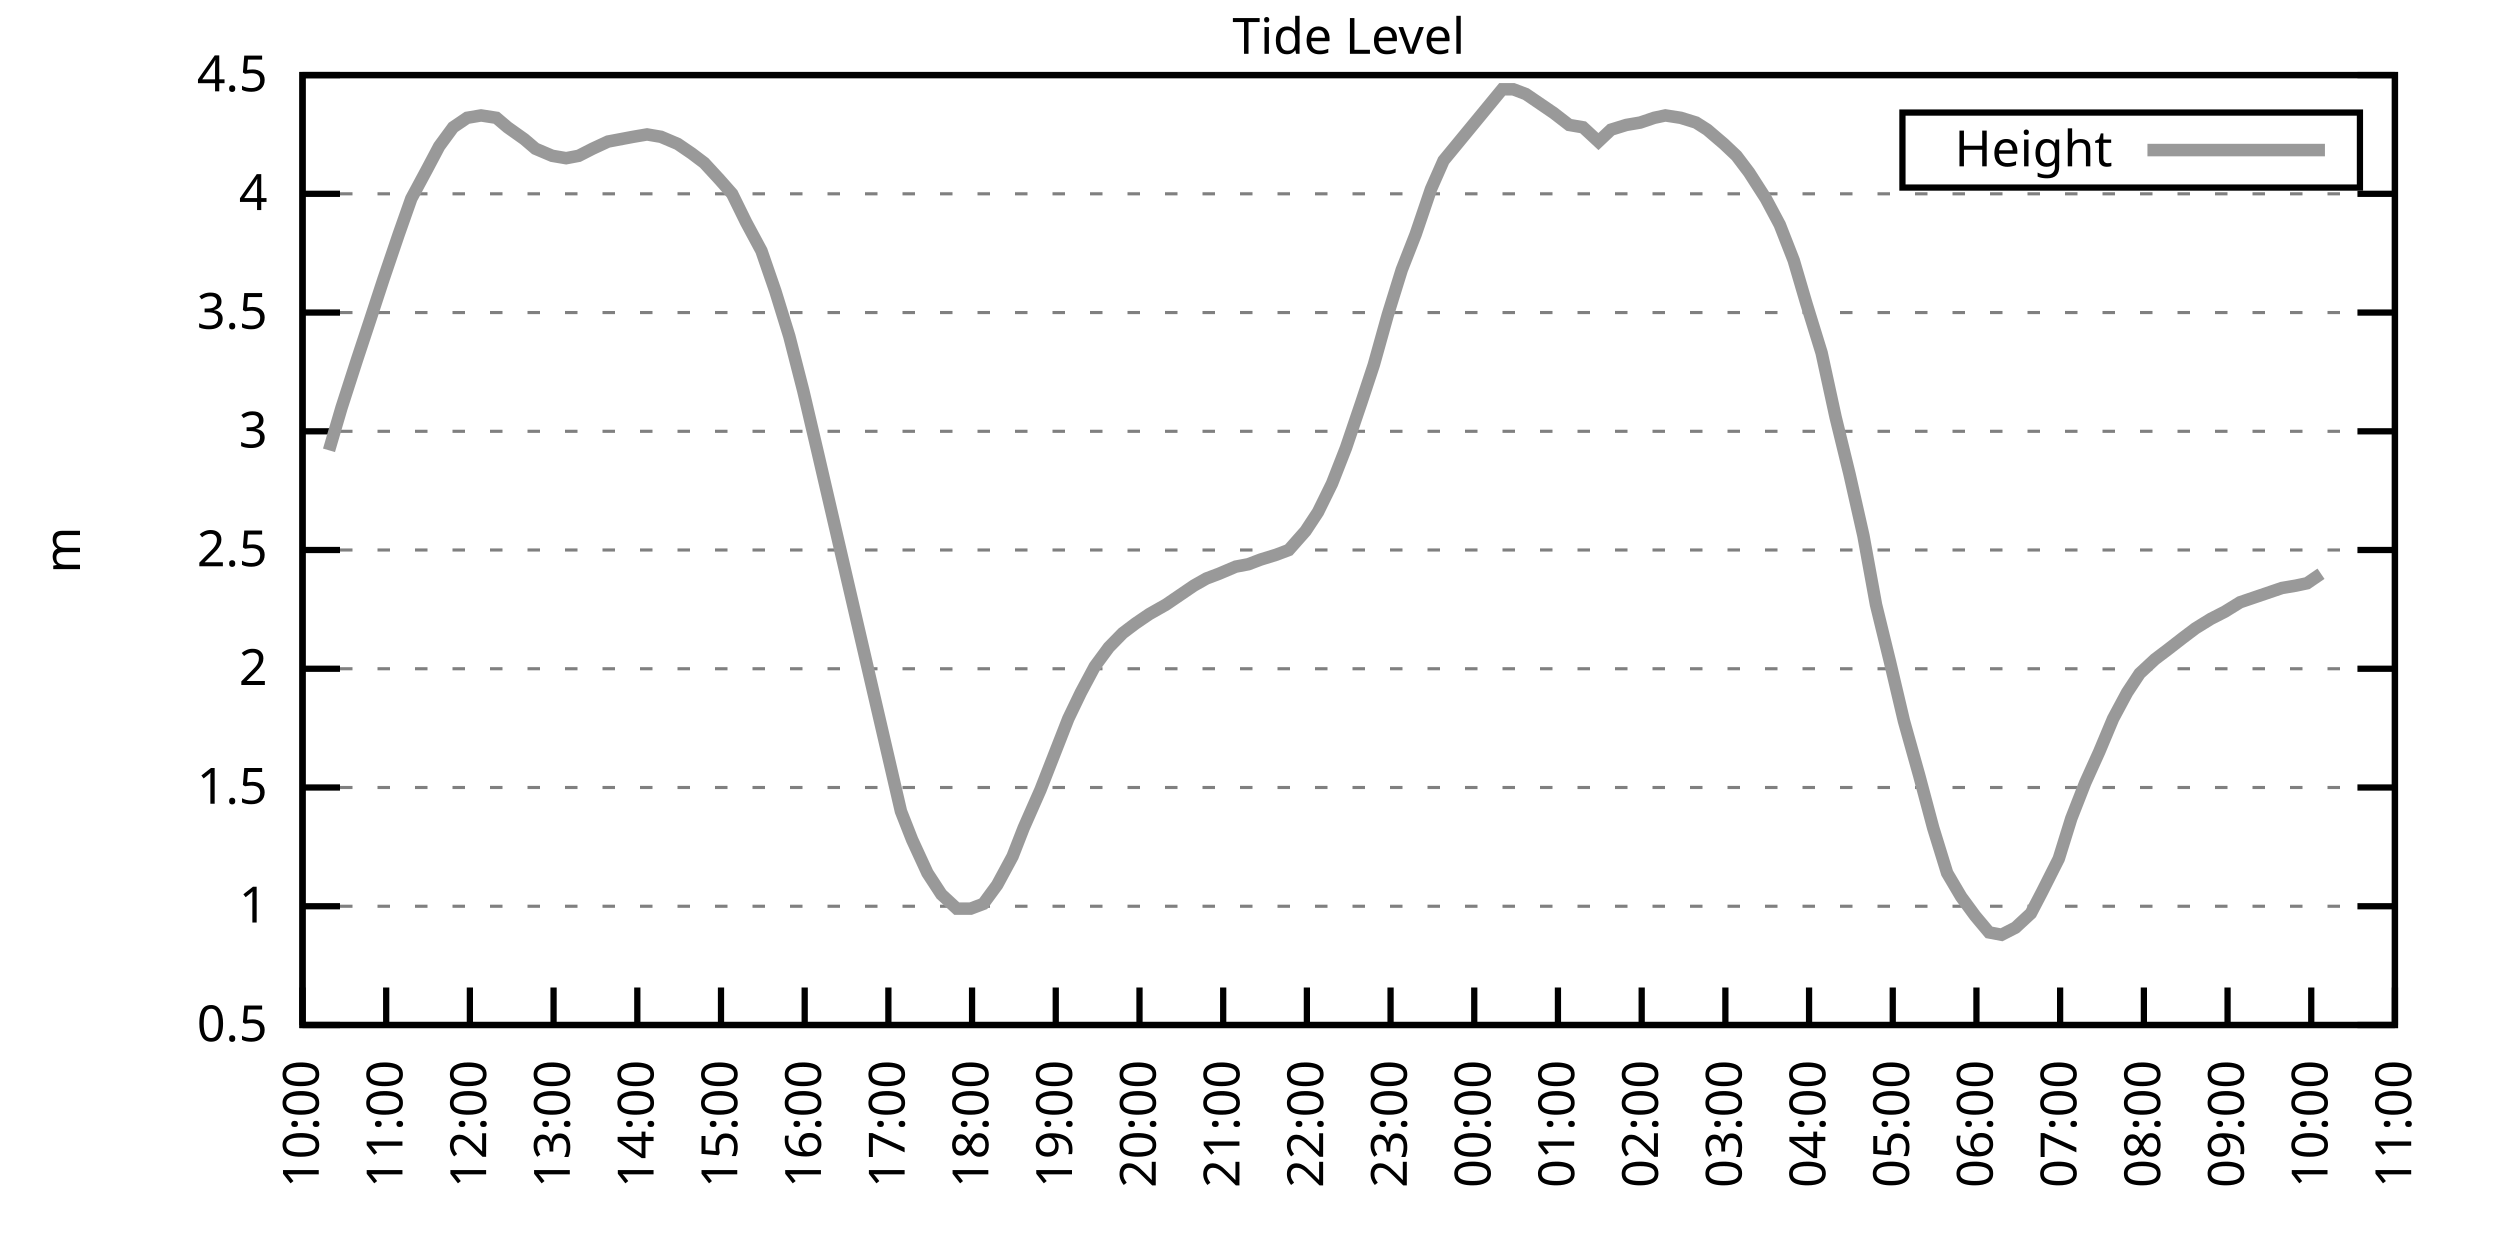
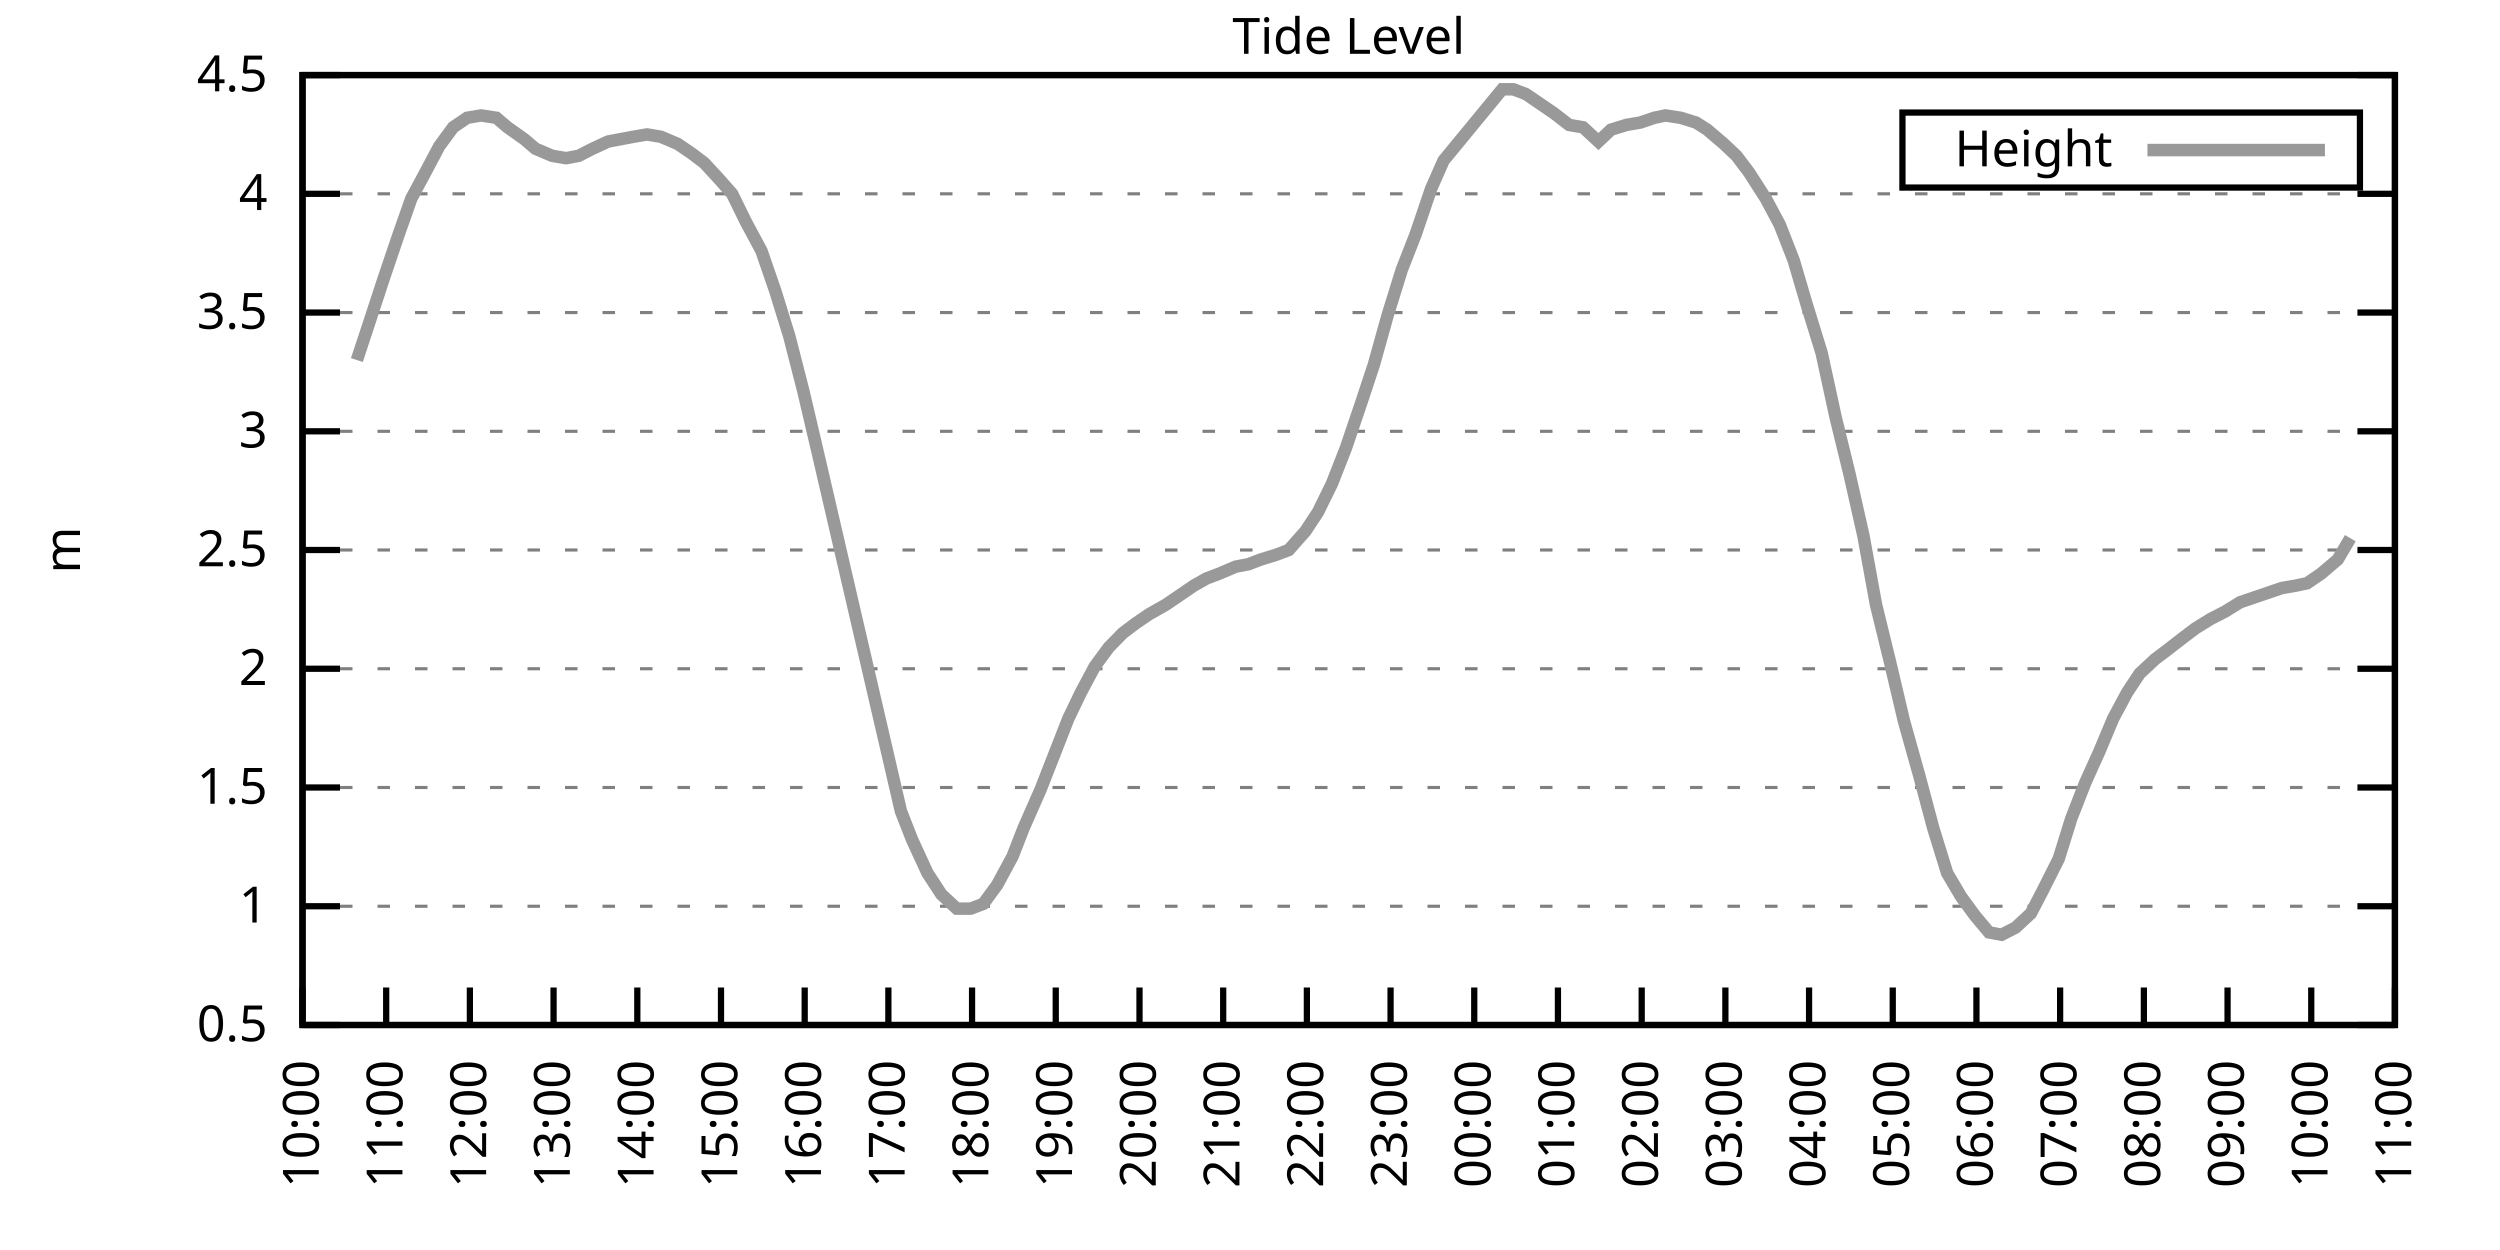
<svg xmlns="http://www.w3.org/2000/svg" xmlns:xlink="http://www.w3.org/1999/xlink" width="400" height="200" viewBox="0 0 400 200">
  <g id="gnuplot_canvas">
    <rect x="0" y="0" width="400" height="200" fill="none" />
    <defs>
      <circle id="gpDot" r="0.5" stroke-width="0.5" stroke="currentColor" />
      <path id="gpPt0" stroke-width="0.333" stroke="currentColor" d="M-1,0 h2 M0,-1 v2" />
      <path id="gpPt1" stroke-width="0.333" stroke="currentColor" d="M-1,-1 L1,1 M1,-1 L-1,1" />
      <path id="gpPt2" stroke-width="0.333" stroke="currentColor" d="M-1,0 L1,0 M0,-1 L0,1 M-1,-1 L1,1 M-1,1 L1,-1" />
      <rect id="gpPt3" stroke-width="0.333" stroke="currentColor" x="-1" y="-1" width="2" height="2" />
      <rect id="gpPt4" stroke-width="0.333" stroke="currentColor" fill="currentColor" x="-1" y="-1" width="2" height="2" />
      <circle id="gpPt5" stroke-width="0.333" stroke="currentColor" cx="0" cy="0" r="1" />
      <use xlink:href="#gpPt5" id="gpPt6" fill="currentColor" stroke="none" />
      <path id="gpPt7" stroke-width="0.333" stroke="currentColor" d="M0,-1.33 L-1.33,0.67 L1.33,0.67 z" />
      <use xlink:href="#gpPt7" id="gpPt8" fill="currentColor" stroke="none" />
      <use xlink:href="#gpPt7" id="gpPt9" stroke="currentColor" transform="rotate(180)" />
      <use xlink:href="#gpPt9" id="gpPt10" fill="currentColor" stroke="none" />
      <use xlink:href="#gpPt3" id="gpPt11" stroke="currentColor" transform="rotate(45)" />
      <use xlink:href="#gpPt11" id="gpPt12" fill="currentColor" stroke="none" />
      <path id="gpPt13" stroke-width="0.333" stroke="currentColor" d="M0,1.330 L1.265,0.411 L0.782,-1.067 L-0.782,-1.076 L-1.265,0.411 z" />
      <use xlink:href="#gpPt13" id="gpPt14" fill="currentColor" stroke="none" />
      <filter id="textbox" filterUnits="objectBoundingBox" x="0" y="0" height="1" width="1">
        <feFlood flood-color="white" flood-opacity="1" result="bgnd" />
        <feComposite in="SourceGraphic" in2="bgnd" operator="atop" />
      </filter>
      <filter id="greybox" filterUnits="objectBoundingBox" x="0" y="0" height="1" width="1">
        <feFlood flood-color="lightgrey" flood-opacity="1" result="grey" />
        <feComposite in="SourceGraphic" in2="grey" operator="atop" />
      </filter>
    </defs>
    <g fill="none" color="white" stroke="currentColor" stroke-width="1.00" stroke-linecap="butt" stroke-linejoin="miter">
</g>
    <g fill="none" color="black" stroke="currentColor" stroke-width="1.00" stroke-linecap="butt" stroke-linejoin="miter">
      <g stroke="none" shape-rendering="crispEdges">
        <polygon fill="rgb(255, 255, 255)" points="48.40,164.00 383.18,164.00 383.18,12.02 48.40,12.02 " />
      </g>
    </g>
    <g fill="none" color="black" stroke="currentColor" stroke-width="1.00" stroke-linecap="butt" stroke-linejoin="miter">
</g>
    <g fill="none" color="black" stroke="black" stroke-width="0.50" stroke-linecap="butt" stroke-linejoin="miter">
</g>
    <g fill="none" color="gray" stroke="currentColor" stroke-width="0.50" stroke-linecap="butt" stroke-linejoin="miter">
      <path stroke="gray" stroke-dasharray="2,4" class="gridline" d="M48.40,164.00 L383.19,164.00  " />
    </g>
    <g fill="none" color="gray" stroke="gray" stroke-width="1.00" stroke-linecap="butt" stroke-linejoin="miter">
</g>
    <g fill="none" color="black" stroke="currentColor" stroke-width="1.00" stroke-linecap="butt" stroke-linejoin="miter">
      <path stroke="black" d="M48.40,164.00 L54.40,164.00 M383.19,164.00 L377.19,164.00  " />
      <g transform="translate(42.80,166.60)" stroke="none" fill="black" font-family="Sans" font-size="8.00" text-anchor="end">
        <text>
          <tspan font-family="Sans"> 0.5</tspan>
        </text>
      </g>
    </g>
    <g fill="none" color="black" stroke="currentColor" stroke-width="1.00" stroke-linecap="butt" stroke-linejoin="miter">
</g>
    <g fill="none" color="black" stroke="black" stroke-width="0.50" stroke-linecap="butt" stroke-linejoin="miter">
</g>
    <g fill="none" color="gray" stroke="currentColor" stroke-width="0.50" stroke-linecap="butt" stroke-linejoin="miter">
      <path stroke="gray" stroke-dasharray="2,4" class="gridline" d="M48.40,145.00 L383.19,145.00  " />
    </g>
    <g fill="none" color="gray" stroke="gray" stroke-width="1.00" stroke-linecap="butt" stroke-linejoin="miter">
</g>
    <g fill="none" color="black" stroke="currentColor" stroke-width="1.00" stroke-linecap="butt" stroke-linejoin="miter">
      <path stroke="black" d="M48.40,145.00 L54.40,145.00 M383.19,145.00 L377.19,145.00  " />
      <g transform="translate(42.80,147.60)" stroke="none" fill="black" font-family="Sans" font-size="8.00" text-anchor="end">
        <text>
          <tspan font-family="Sans"> 1</tspan>
        </text>
      </g>
    </g>
    <g fill="none" color="black" stroke="currentColor" stroke-width="1.00" stroke-linecap="butt" stroke-linejoin="miter">
</g>
    <g fill="none" color="black" stroke="black" stroke-width="0.50" stroke-linecap="butt" stroke-linejoin="miter">
</g>
    <g fill="none" color="gray" stroke="currentColor" stroke-width="0.50" stroke-linecap="butt" stroke-linejoin="miter">
      <path stroke="gray" stroke-dasharray="2,4" class="gridline" d="M48.40,126.00 L383.19,126.00  " />
    </g>
    <g fill="none" color="gray" stroke="gray" stroke-width="1.00" stroke-linecap="butt" stroke-linejoin="miter">
</g>
    <g fill="none" color="black" stroke="currentColor" stroke-width="1.00" stroke-linecap="butt" stroke-linejoin="miter">
      <path stroke="black" d="M48.40,126.00 L54.40,126.00 M383.19,126.00 L377.19,126.00  " />
      <g transform="translate(42.80,128.60)" stroke="none" fill="black" font-family="Sans" font-size="8.00" text-anchor="end">
        <text>
          <tspan font-family="Sans"> 1.5</tspan>
        </text>
      </g>
    </g>
    <g fill="none" color="black" stroke="currentColor" stroke-width="1.00" stroke-linecap="butt" stroke-linejoin="miter">
</g>
    <g fill="none" color="black" stroke="black" stroke-width="0.50" stroke-linecap="butt" stroke-linejoin="miter">
</g>
    <g fill="none" color="gray" stroke="currentColor" stroke-width="0.50" stroke-linecap="butt" stroke-linejoin="miter">
      <path stroke="gray" stroke-dasharray="2,4" class="gridline" d="M48.40,107.00 L383.19,107.00  " />
    </g>
    <g fill="none" color="gray" stroke="gray" stroke-width="1.00" stroke-linecap="butt" stroke-linejoin="miter">
</g>
    <g fill="none" color="black" stroke="currentColor" stroke-width="1.00" stroke-linecap="butt" stroke-linejoin="miter">
      <path stroke="black" d="M48.40,107.00 L54.40,107.00 M383.19,107.00 L377.19,107.00  " />
      <g transform="translate(42.80,109.60)" stroke="none" fill="black" font-family="Sans" font-size="8.00" text-anchor="end">
        <text>
          <tspan font-family="Sans"> 2</tspan>
        </text>
      </g>
    </g>
    <g fill="none" color="black" stroke="currentColor" stroke-width="1.00" stroke-linecap="butt" stroke-linejoin="miter">
</g>
    <g fill="none" color="black" stroke="black" stroke-width="0.50" stroke-linecap="butt" stroke-linejoin="miter">
</g>
    <g fill="none" color="gray" stroke="currentColor" stroke-width="0.50" stroke-linecap="butt" stroke-linejoin="miter">
      <path stroke="gray" stroke-dasharray="2,4" class="gridline" d="M48.40,88.00 L383.19,88.00  " />
    </g>
    <g fill="none" color="gray" stroke="gray" stroke-width="1.00" stroke-linecap="butt" stroke-linejoin="miter">
</g>
    <g fill="none" color="black" stroke="currentColor" stroke-width="1.00" stroke-linecap="butt" stroke-linejoin="miter">
      <path stroke="black" d="M48.40,88.00 L54.40,88.00 M383.19,88.00 L377.19,88.00  " />
      <g transform="translate(42.80,90.60)" stroke="none" fill="black" font-family="Sans" font-size="8.00" text-anchor="end">
        <text>
          <tspan font-family="Sans"> 2.5</tspan>
        </text>
      </g>
    </g>
    <g fill="none" color="black" stroke="currentColor" stroke-width="1.00" stroke-linecap="butt" stroke-linejoin="miter">
</g>
    <g fill="none" color="black" stroke="black" stroke-width="0.50" stroke-linecap="butt" stroke-linejoin="miter">
</g>
    <g fill="none" color="gray" stroke="currentColor" stroke-width="0.50" stroke-linecap="butt" stroke-linejoin="miter">
      <path stroke="gray" stroke-dasharray="2,4" class="gridline" d="M48.40,69.01 L383.19,69.01  " />
    </g>
    <g fill="none" color="gray" stroke="gray" stroke-width="1.00" stroke-linecap="butt" stroke-linejoin="miter">
</g>
    <g fill="none" color="black" stroke="currentColor" stroke-width="1.00" stroke-linecap="butt" stroke-linejoin="miter">
      <path stroke="black" d="M48.40,69.01 L54.40,69.01 M383.19,69.01 L377.19,69.01  " />
      <g transform="translate(42.80,71.61)" stroke="none" fill="black" font-family="Sans" font-size="8.00" text-anchor="end">
        <text>
          <tspan font-family="Sans"> 3</tspan>
        </text>
      </g>
    </g>
    <g fill="none" color="black" stroke="currentColor" stroke-width="1.00" stroke-linecap="butt" stroke-linejoin="miter">
</g>
    <g fill="none" color="black" stroke="black" stroke-width="0.50" stroke-linecap="butt" stroke-linejoin="miter">
</g>
    <g fill="none" color="gray" stroke="currentColor" stroke-width="0.50" stroke-linecap="butt" stroke-linejoin="miter">
      <path stroke="gray" stroke-dasharray="2,4" class="gridline" d="M48.40,50.01 L383.19,50.01  " />
    </g>
    <g fill="none" color="gray" stroke="gray" stroke-width="1.00" stroke-linecap="butt" stroke-linejoin="miter">
</g>
    <g fill="none" color="black" stroke="currentColor" stroke-width="1.00" stroke-linecap="butt" stroke-linejoin="miter">
      <path stroke="black" d="M48.40,50.01 L54.40,50.01 M383.19,50.01 L377.19,50.01  " />
      <g transform="translate(42.80,52.61)" stroke="none" fill="black" font-family="Sans" font-size="8.00" text-anchor="end">
        <text>
          <tspan font-family="Sans"> 3.5</tspan>
        </text>
      </g>
    </g>
    <g fill="none" color="black" stroke="currentColor" stroke-width="1.00" stroke-linecap="butt" stroke-linejoin="miter">
</g>
    <g fill="none" color="black" stroke="black" stroke-width="0.50" stroke-linecap="butt" stroke-linejoin="miter">
</g>
    <g fill="none" color="gray" stroke="currentColor" stroke-width="0.50" stroke-linecap="butt" stroke-linejoin="miter">
      <path stroke="gray" stroke-dasharray="2,4" class="gridline" d="M48.40,31.01 L383.19,31.01  " />
    </g>
    <g fill="none" color="gray" stroke="gray" stroke-width="1.00" stroke-linecap="butt" stroke-linejoin="miter">
</g>
    <g fill="none" color="black" stroke="currentColor" stroke-width="1.00" stroke-linecap="butt" stroke-linejoin="miter">
      <path stroke="black" d="M48.40,31.01 L54.40,31.01 M383.19,31.01 L377.19,31.01  " />
      <g transform="translate(42.80,33.61)" stroke="none" fill="black" font-family="Sans" font-size="8.00" text-anchor="end">
        <text>
          <tspan font-family="Sans"> 4</tspan>
        </text>
      </g>
    </g>
    <g fill="none" color="black" stroke="currentColor" stroke-width="1.00" stroke-linecap="butt" stroke-linejoin="miter">
</g>
    <g fill="none" color="black" stroke="black" stroke-width="0.50" stroke-linecap="butt" stroke-linejoin="miter">
</g>
    <g fill="none" color="gray" stroke="currentColor" stroke-width="0.50" stroke-linecap="butt" stroke-linejoin="miter">
      <path stroke="gray" stroke-dasharray="2,4" class="gridline" d="M48.40,12.01 L383.19,12.01  " />
    </g>
    <g fill="none" color="gray" stroke="gray" stroke-width="1.00" stroke-linecap="butt" stroke-linejoin="miter">
</g>
    <g fill="none" color="black" stroke="currentColor" stroke-width="1.00" stroke-linecap="butt" stroke-linejoin="miter">
      <path stroke="black" d="M48.40,12.01 L54.40,12.01 M383.19,12.01 L377.19,12.01  " />
      <g transform="translate(42.80,14.61)" stroke="none" fill="black" font-family="Sans" font-size="8.00" text-anchor="end">
        <text>
          <tspan font-family="Sans"> 4.5</tspan>
        </text>
      </g>
    </g>
    <g fill="none" color="black" stroke="currentColor" stroke-width="1.00" stroke-linecap="butt" stroke-linejoin="miter">
      <path stroke="black" d="M48.40,164.00 L48.40,158.00  " />
      <g transform="translate(51.00,169.60) rotate(270.00)" stroke="none" fill="black" font-family="Sans" font-size="8.00" text-anchor="end">
        <text>
          <tspan font-family="Sans">10:00</tspan>
        </text>
      </g>
    </g>
    <g fill="none" color="black" stroke="currentColor" stroke-width="1.00" stroke-linecap="butt" stroke-linejoin="miter">
      <path stroke="black" d="M61.79,164.00 L61.79,158.00  " />
      <g transform="translate(64.39,169.60) rotate(270.00)" stroke="none" fill="black" font-family="Sans" font-size="8.00" text-anchor="end">
        <text>
          <tspan font-family="Sans">11:00</tspan>
        </text>
      </g>
    </g>
    <g fill="none" color="black" stroke="currentColor" stroke-width="1.00" stroke-linecap="butt" stroke-linejoin="miter">
      <path stroke="black" d="M75.18,164.00 L75.18,158.00  " />
      <g transform="translate(77.78,169.60) rotate(270.00)" stroke="none" fill="black" font-family="Sans" font-size="8.00" text-anchor="end">
        <text>
          <tspan font-family="Sans">12:00</tspan>
        </text>
      </g>
    </g>
    <g fill="none" color="black" stroke="currentColor" stroke-width="1.00" stroke-linecap="butt" stroke-linejoin="miter">
      <path stroke="black" d="M88.57,164.00 L88.57,158.00  " />
      <g transform="translate(91.17,169.60) rotate(270.00)" stroke="none" fill="black" font-family="Sans" font-size="8.00" text-anchor="end">
        <text>
          <tspan font-family="Sans">13:00</tspan>
        </text>
      </g>
    </g>
    <g fill="none" color="black" stroke="currentColor" stroke-width="1.00" stroke-linecap="butt" stroke-linejoin="miter">
      <path stroke="black" d="M101.97,164.00 L101.97,158.00  " />
      <g transform="translate(104.57,169.60) rotate(270.00)" stroke="none" fill="black" font-family="Sans" font-size="8.00" text-anchor="end">
        <text>
          <tspan font-family="Sans">14:00</tspan>
        </text>
      </g>
    </g>
    <g fill="none" color="black" stroke="currentColor" stroke-width="1.00" stroke-linecap="butt" stroke-linejoin="miter">
      <path stroke="black" d="M115.36,164.00 L115.36,158.00  " />
      <g transform="translate(117.96,169.60) rotate(270.00)" stroke="none" fill="black" font-family="Sans" font-size="8.00" text-anchor="end">
        <text>
          <tspan font-family="Sans">15:00</tspan>
        </text>
      </g>
    </g>
    <g fill="none" color="black" stroke="currentColor" stroke-width="1.00" stroke-linecap="butt" stroke-linejoin="miter">
      <path stroke="black" d="M128.75,164.00 L128.75,158.00  " />
      <g transform="translate(131.35,169.60) rotate(270.00)" stroke="none" fill="black" font-family="Sans" font-size="8.00" text-anchor="end">
        <text>
          <tspan font-family="Sans">16:00</tspan>
        </text>
      </g>
    </g>
    <g fill="none" color="black" stroke="currentColor" stroke-width="1.00" stroke-linecap="butt" stroke-linejoin="miter">
      <path stroke="black" d="M142.14,164.00 L142.14,158.00  " />
      <g transform="translate(144.74,169.60) rotate(270.00)" stroke="none" fill="black" font-family="Sans" font-size="8.00" text-anchor="end">
        <text>
          <tspan font-family="Sans">17:00</tspan>
        </text>
      </g>
    </g>
    <g fill="none" color="black" stroke="currentColor" stroke-width="1.00" stroke-linecap="butt" stroke-linejoin="miter">
      <path stroke="black" d="M155.53,164.00 L155.53,158.00  " />
      <g transform="translate(158.13,169.60) rotate(270.00)" stroke="none" fill="black" font-family="Sans" font-size="8.00" text-anchor="end">
        <text>
          <tspan font-family="Sans">18:00</tspan>
        </text>
      </g>
    </g>
    <g fill="none" color="black" stroke="currentColor" stroke-width="1.00" stroke-linecap="butt" stroke-linejoin="miter">
      <path stroke="black" d="M168.92,164.00 L168.92,158.00  " />
      <g transform="translate(171.52,169.60) rotate(270.00)" stroke="none" fill="black" font-family="Sans" font-size="8.00" text-anchor="end">
        <text>
          <tspan font-family="Sans">19:00</tspan>
        </text>
      </g>
    </g>
    <g fill="none" color="black" stroke="currentColor" stroke-width="1.00" stroke-linecap="butt" stroke-linejoin="miter">
      <path stroke="black" d="M182.32,164.00 L182.32,158.00  " />
      <g transform="translate(184.92,169.60) rotate(270.00)" stroke="none" fill="black" font-family="Sans" font-size="8.00" text-anchor="end">
        <text>
          <tspan font-family="Sans">20:00</tspan>
        </text>
      </g>
    </g>
    <g fill="none" color="black" stroke="currentColor" stroke-width="1.00" stroke-linecap="butt" stroke-linejoin="miter">
      <path stroke="black" d="M195.71,164.00 L195.71,158.00  " />
      <g transform="translate(198.31,169.60) rotate(270.00)" stroke="none" fill="black" font-family="Sans" font-size="8.00" text-anchor="end">
        <text>
          <tspan font-family="Sans">21:00</tspan>
        </text>
      </g>
    </g>
    <g fill="none" color="black" stroke="currentColor" stroke-width="1.00" stroke-linecap="butt" stroke-linejoin="miter">
      <path stroke="black" d="M209.10,164.00 L209.10,158.00  " />
      <g transform="translate(211.70,169.60) rotate(270.00)" stroke="none" fill="black" font-family="Sans" font-size="8.00" text-anchor="end">
        <text>
          <tspan font-family="Sans">22:00</tspan>
        </text>
      </g>
    </g>
    <g fill="none" color="black" stroke="currentColor" stroke-width="1.00" stroke-linecap="butt" stroke-linejoin="miter">
      <path stroke="black" d="M222.49,164.00 L222.49,158.00  " />
      <g transform="translate(225.09,169.60) rotate(270.00)" stroke="none" fill="black" font-family="Sans" font-size="8.00" text-anchor="end">
        <text>
          <tspan font-family="Sans">23:00</tspan>
        </text>
      </g>
    </g>
    <g fill="none" color="black" stroke="currentColor" stroke-width="1.00" stroke-linecap="butt" stroke-linejoin="miter">
      <path stroke="black" d="M235.88,164.00 L235.88,158.00  " />
      <g transform="translate(238.48,169.60) rotate(270.00)" stroke="none" fill="black" font-family="Sans" font-size="8.00" text-anchor="end">
        <text>
          <tspan font-family="Sans">00:00</tspan>
        </text>
      </g>
    </g>
    <g fill="none" color="black" stroke="currentColor" stroke-width="1.00" stroke-linecap="butt" stroke-linejoin="miter">
      <path stroke="black" d="M249.27,164.00 L249.27,158.00  " />
      <g transform="translate(251.87,169.60) rotate(270.00)" stroke="none" fill="black" font-family="Sans" font-size="8.00" text-anchor="end">
        <text>
          <tspan font-family="Sans">01:00</tspan>
        </text>
      </g>
    </g>
    <g fill="none" color="black" stroke="currentColor" stroke-width="1.00" stroke-linecap="butt" stroke-linejoin="miter">
      <path stroke="black" d="M262.67,164.00 L262.67,158.00  " />
      <g transform="translate(265.27,169.60) rotate(270.00)" stroke="none" fill="black" font-family="Sans" font-size="8.00" text-anchor="end">
        <text>
          <tspan font-family="Sans">02:00</tspan>
        </text>
      </g>
    </g>
    <g fill="none" color="black" stroke="currentColor" stroke-width="1.00" stroke-linecap="butt" stroke-linejoin="miter">
      <path stroke="black" d="M276.06,164.00 L276.06,158.00  " />
      <g transform="translate(278.66,169.60) rotate(270.00)" stroke="none" fill="black" font-family="Sans" font-size="8.00" text-anchor="end">
        <text>
          <tspan font-family="Sans">03:00</tspan>
        </text>
      </g>
    </g>
    <g fill="none" color="black" stroke="currentColor" stroke-width="1.00" stroke-linecap="butt" stroke-linejoin="miter">
      <path stroke="black" d="M289.45,164.00 L289.45,158.00  " />
      <g transform="translate(292.05,169.60) rotate(270.00)" stroke="none" fill="black" font-family="Sans" font-size="8.00" text-anchor="end">
        <text>
          <tspan font-family="Sans">04:00</tspan>
        </text>
      </g>
    </g>
    <g fill="none" color="black" stroke="currentColor" stroke-width="1.00" stroke-linecap="butt" stroke-linejoin="miter">
      <path stroke="black" d="M302.84,164.00 L302.84,158.00  " />
      <g transform="translate(305.44,169.60) rotate(270.00)" stroke="none" fill="black" font-family="Sans" font-size="8.00" text-anchor="end">
        <text>
          <tspan font-family="Sans">05:00</tspan>
        </text>
      </g>
    </g>
    <g fill="none" color="black" stroke="currentColor" stroke-width="1.00" stroke-linecap="butt" stroke-linejoin="miter">
      <path stroke="black" d="M316.23,164.00 L316.23,158.00  " />
      <g transform="translate(318.83,169.60) rotate(270.00)" stroke="none" fill="black" font-family="Sans" font-size="8.00" text-anchor="end">
        <text>
          <tspan font-family="Sans">06:00</tspan>
        </text>
      </g>
    </g>
    <g fill="none" color="black" stroke="currentColor" stroke-width="1.00" stroke-linecap="butt" stroke-linejoin="miter">
      <path stroke="black" d="M329.62,164.00 L329.62,158.00  " />
      <g transform="translate(332.22,169.60) rotate(270.00)" stroke="none" fill="black" font-family="Sans" font-size="8.00" text-anchor="end">
        <text>
          <tspan font-family="Sans">07:00</tspan>
        </text>
      </g>
    </g>
    <g fill="none" color="black" stroke="currentColor" stroke-width="1.00" stroke-linecap="butt" stroke-linejoin="miter">
      <path stroke="black" d="M343.02,164.00 L343.02,158.00  " />
      <g transform="translate(345.62,169.60) rotate(270.00)" stroke="none" fill="black" font-family="Sans" font-size="8.00" text-anchor="end">
        <text>
          <tspan font-family="Sans">08:00</tspan>
        </text>
      </g>
    </g>
    <g fill="none" color="black" stroke="currentColor" stroke-width="1.00" stroke-linecap="butt" stroke-linejoin="miter">
      <path stroke="black" d="M356.41,164.00 L356.41,158.00  " />
      <g transform="translate(359.01,169.60) rotate(270.00)" stroke="none" fill="black" font-family="Sans" font-size="8.00" text-anchor="end">
        <text>
          <tspan font-family="Sans">09:00</tspan>
        </text>
      </g>
    </g>
    <g fill="none" color="black" stroke="currentColor" stroke-width="1.00" stroke-linecap="butt" stroke-linejoin="miter">
      <path stroke="black" d="M369.80,164.00 L369.80,158.00  " />
      <g transform="translate(372.40,169.60) rotate(270.00)" stroke="none" fill="black" font-family="Sans" font-size="8.00" text-anchor="end">
        <text>
          <tspan font-family="Sans">10:00</tspan>
        </text>
      </g>
    </g>
    <g fill="none" color="black" stroke="currentColor" stroke-width="1.00" stroke-linecap="butt" stroke-linejoin="miter">
      <path stroke="black" d="M383.19,164.00 L383.19,158.00  " />
      <g transform="translate(385.79,169.60) rotate(270.00)" stroke="none" fill="black" font-family="Sans" font-size="8.00" text-anchor="end">
        <text>
          <tspan font-family="Sans">11:00</tspan>
        </text>
      </g>
    </g>
    <g fill="none" color="black" stroke="currentColor" stroke-width="1.00" stroke-linecap="butt" stroke-linejoin="miter">
</g>
    <g fill="none" color="black" stroke="currentColor" stroke-width="1.00" stroke-linecap="butt" stroke-linejoin="miter">
      <path stroke="black" d="M48.40,12.01 L48.40,164.00 L383.19,164.00 L383.19,12.01 L48.40,12.01 Z  " />
    </g>
    <g fill="none" color="black" stroke="currentColor" stroke-width="1.00" stroke-linecap="butt" stroke-linejoin="miter">
</g>
    <g fill="none" color="black" stroke="currentColor" stroke-width="1.00" stroke-linecap="butt" stroke-linejoin="miter">
      <path stroke="black" d="M304.39,30.01 L304.39,18.01 L377.59,18.01 L377.59,30.01 L304.39,30.01 Z  " />
    </g>
    <g id="Tide_level_plot_1">
      <g fill="none" color="white" stroke="black" stroke-width="2.00" stroke-linecap="butt" stroke-linejoin="miter">
</g>
      <g fill="none" color="black" stroke="currentColor" stroke-width="2.00" stroke-linecap="butt" stroke-linejoin="miter">
        <g transform="translate(337.99,26.61)" stroke="none" fill="black" font-family="Sans" font-size="8.00" text-anchor="end">
          <text>
            <tspan font-family="Sans">Height</tspan>
          </text>
        </g>
      </g>
      <g fill="none" color="black" stroke="currentColor" stroke-width="2.00" stroke-linecap="butt" stroke-linejoin="miter">
-         <path stroke="rgb(153, 153, 153)" d="M343.59,24.01 L371.99,24.01 M52.64,72.05 L54.65,65.21 L57.10,57.61 L59.11,51.53 L61.35,44.69 L63.80,37.47   L65.81,31.77 L68.26,27.21 L70.27,23.41 L72.50,20.37 L74.74,18.85 L76.97,18.47 L79.42,18.85 L81.21,20.37   L83.89,22.27 L85.67,23.79 L88.35,24.93 L90.58,25.31 L92.59,24.93 L94.82,23.79 L97.28,22.65 L99.29,22.27   L101.30,21.89 L103.53,21.51 L105.76,21.89 L108.44,23.03 L110.67,24.55 L112.68,26.07 L115.13,28.73 L117.14,31.01   L119.38,35.57 L121.83,40.13 L124.06,46.59 L126.29,53.81 L128.53,62.55 L130.76,72.05 L144.15,129.80 L145.94,134.36   L148.39,139.68 L150.62,143.10 L153.08,145.38 L155.31,145.38 L157.32,144.62 L159.55,141.58 L162.01,137.02 L163.79,132.46   L166.47,126.38 L168.70,120.68 L170.93,114.98 L172.94,110.80 L175.17,106.62 L177.41,103.58 L179.64,101.30 L181.65,99.78   L183.88,98.26 L186.56,96.74 L188.79,95.22 L191.02,93.70 L193.03,92.56 L195.04,91.80 L197.72,90.66 L199.73,90.28   L201.73,89.52 L204.19,88.76 L206.20,88.00 L208.88,84.97 L210.88,81.93 L213.12,77.37 L215.35,71.67 L217.80,64.45   L219.81,58.37 L222.04,50.39 L224.28,43.17 L226.51,37.47 L228.96,30.25 L230.97,25.69 L240.35,14.29 L242.13,14.29   L244.14,15.05 L246.37,16.57 L248.60,18.09 L251.06,19.99 L253.29,20.37 L255.75,22.65 L257.76,20.75 L260.21,19.99   L262.44,19.61 L264.67,18.85 L266.46,18.47 L268.92,18.85 L271.37,19.61 L273.16,20.75 L275.83,23.03 L277.84,24.93   L279.85,27.59 L282.53,31.77 L284.76,35.95 L286.99,41.65 L289.00,48.49 L291.46,56.47 L293.69,66.73 L295.92,75.85   L298.15,85.73 L300.16,96.74 L302.39,105.86 L304.63,115.36 L307.08,124.10 L309.31,132.46 L311.54,139.68 L313.78,143.48   L316.01,146.52 L318.24,149.18 L320.25,149.56 L322.48,148.42 L324.94,146.14 L326.72,142.72 L329.40,137.40 L331.41,130.94   L333.64,125.24 L335.87,120.30 L338.10,114.98 L340.34,110.80 L342.35,107.76 L344.80,105.48 L346.81,103.96 L349.26,102.06   L351.27,100.54 L353.73,99.02 L355.96,97.88 L358.42,96.36 L360.65,95.60 L362.88,94.84 L365.11,94.08 L367.34,93.70   L369.13,93.32 L371.36,91.80  " />
+         <path stroke="rgb(153, 153, 153)" d="M343.59,24.01 L371.99,24.01 M57.10,57.61 L59.11,51.53 L61.35,44.69 L63.80,37.47 L65.81,31.77 L68.26,27.21   L70.27,23.41 L72.50,20.37 L74.74,18.85 L76.97,18.47 L79.42,18.85 L81.21,20.37 L83.89,22.27 L85.67,23.79   L88.35,24.93 L90.58,25.31 L92.59,24.93 L94.82,23.79 L97.28,22.65 L99.29,22.27 L101.30,21.89 L103.53,21.51   L105.76,21.89 L108.44,23.03 L110.67,24.55 L112.68,26.07 L115.13,28.73 L117.14,31.01 L119.38,35.57 L121.83,40.13   L124.06,46.59 L126.29,53.81 L128.53,62.55 L130.76,72.05 L144.15,129.80 L145.94,134.36 L148.39,139.68 L150.62,143.10   L153.08,145.38 L155.31,145.38 L157.32,144.62 L159.55,141.58 L162.01,137.02 L163.79,132.46 L166.47,126.38 L168.70,120.68   L170.93,114.98 L172.94,110.80 L175.17,106.62 L177.41,103.58 L179.64,101.30 L181.65,99.78 L183.88,98.26 L186.56,96.74   L188.79,95.22 L191.02,93.70 L193.03,92.56 L195.04,91.80 L197.72,90.66 L199.73,90.28 L201.73,89.52 L204.19,88.76   L206.20,88.00 L208.88,84.97 L210.88,81.93 L213.12,77.37 L215.35,71.67 L217.80,64.45 L219.81,58.37 L222.04,50.39   L224.28,43.17 L226.51,37.47 L228.96,30.25 L230.97,25.69 L240.35,14.29 L242.13,14.29 L244.14,15.05 L246.37,16.57   L248.60,18.09 L251.06,19.99 L253.29,20.37 L255.75,22.65 L257.76,20.75 L260.21,19.99 L262.44,19.61 L264.67,18.85   L266.46,18.47 L268.92,18.85 L271.37,19.61 L273.16,20.75 L275.83,23.03 L277.84,24.93 L279.85,27.59 L282.53,31.77   L284.76,35.95 L286.99,41.65 L289.00,48.49 L291.46,56.47 L293.69,66.73 L295.92,75.85 L298.15,85.73 L300.16,96.74   L302.39,105.86 L304.63,115.36 L307.08,124.10 L309.31,132.46 L311.54,139.68 L313.78,143.48 L316.01,146.52 L318.24,149.18   L320.25,149.56 L322.48,148.42 L324.94,146.14 L326.72,142.72 L329.40,137.40 L331.41,130.94 L333.64,125.24 L335.87,120.30   L338.10,114.98 L340.34,110.80 L342.35,107.76 L344.80,105.48 L346.81,103.96 L349.26,102.06 L351.27,100.54 L353.73,99.02   L355.96,97.88 L358.42,96.36 L360.65,95.60 L362.88,94.84 L365.11,94.08 L367.34,93.70 L369.13,93.32 L371.36,91.80   L374.04,89.52 L376.05,86.11  " />
      </g>
    </g>
    <g fill="none" color="black" stroke="currentColor" stroke-width="2.00" stroke-linecap="butt" stroke-linejoin="miter">
</g>
    <g fill="none" color="black" stroke="black" stroke-width="1.00" stroke-linecap="butt" stroke-linejoin="miter">
</g>
    <g fill="none" color="black" stroke="currentColor" stroke-width="1.00" stroke-linecap="butt" stroke-linejoin="miter">
      <path stroke="black" d="M48.40,12.01 L48.40,164.00 L383.19,164.00 L383.19,12.01 L48.40,12.01 Z  " />
      <g transform="translate(12.80,88.01) rotate(270.00)" stroke="none" fill="black" font-family="Sans" font-size="8.00" text-anchor="middle">
        <text>
          <tspan font-family="Sans">m</tspan>
        </text>
      </g>
    </g>
    <g fill="none" color="black" stroke="currentColor" stroke-width="1.00" stroke-linecap="butt" stroke-linejoin="miter">
</g>
    <g fill="none" color="black" stroke="currentColor" stroke-width="1.00" stroke-linecap="butt" stroke-linejoin="miter">
      <g transform="translate(215.79,8.61)" stroke="none" fill="black" font-family="Sans" font-size="8.00" text-anchor="middle">
        <text>
          <tspan font-family="Sans">Tide Level</tspan>
        </text>
      </g>
    </g>
    <g fill="none" color="black" stroke="currentColor" stroke-width="1.00" stroke-linecap="butt" stroke-linejoin="miter">
</g>
  </g>
</svg>
